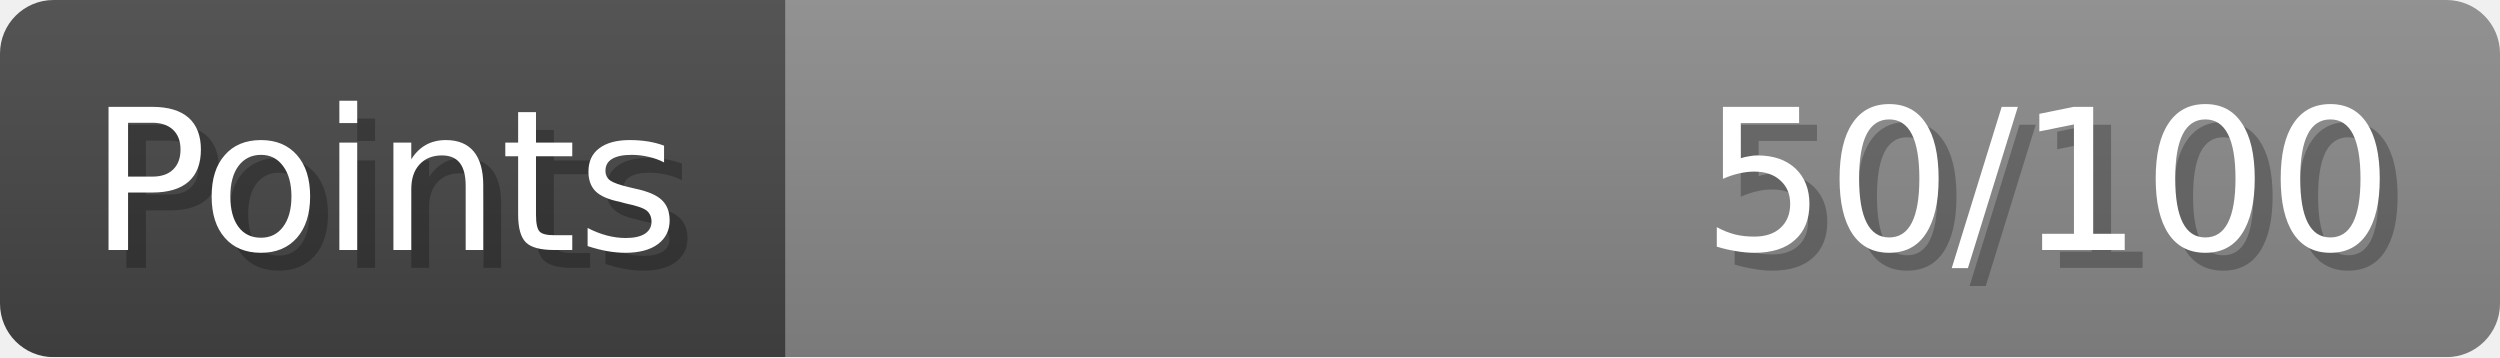
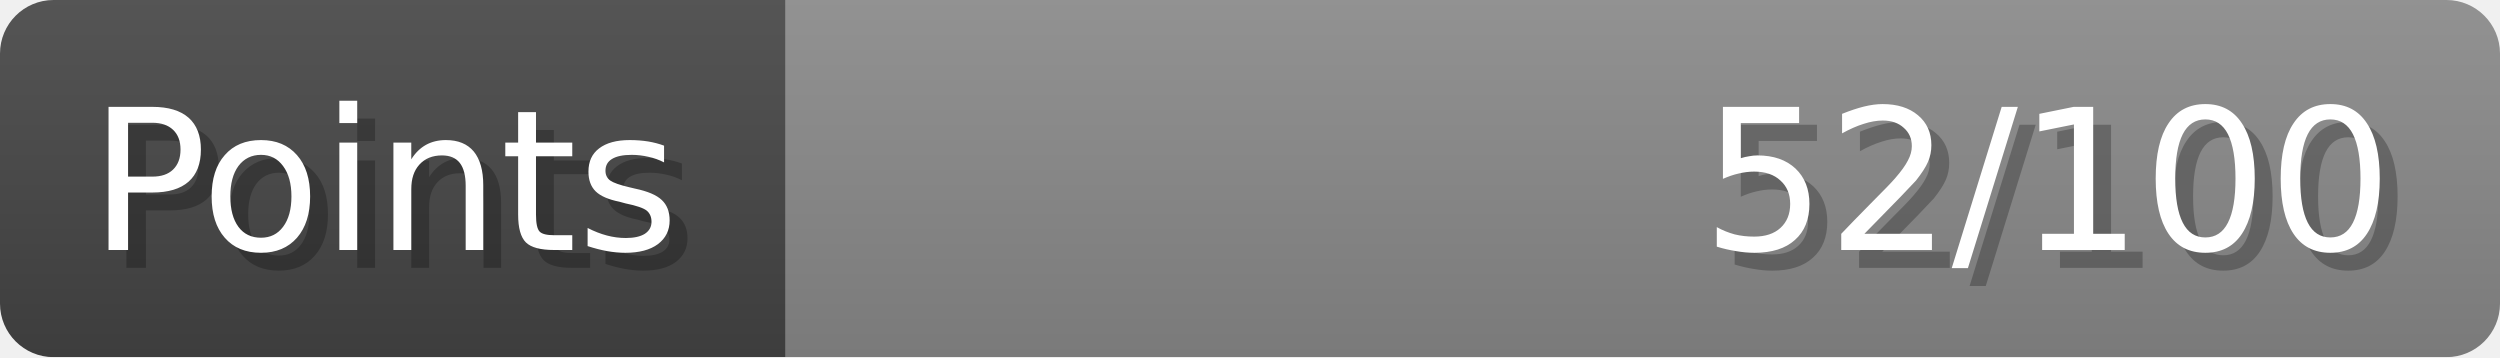
- <svg xmlns="http://www.w3.org/2000/svg" width="140px" height="20px" role="img" aria-label="Points: 50/100">
+ <svg xmlns="http://www.w3.org/2000/svg" width="140px" height="20px" role="img" aria-label="Points: 52/100">
  <linearGradient id="a" x2="0" y2="100%">
    <stop offset="0" stop-opacity=".1" stop-color="#EEE" />
    <stop offset="1" stop-opacity=".1" />
  </linearGradient>
  <mask id="m">
    <rect width="100%" height="100%" rx="3" fill="#FFF" />
  </mask>
  <g mask="url(#m)">
    <rect x="0" y="0" width="44" height="20" fill="#444" />
    <svg x="44" y="0" width="96" height="20">
      <rect width="100%" height="100%" fill="#888888" />
      <rect width="0%" height="100%" fill="#33CC11" transform="">
-         <animate attributeName="width" begin="0.5s" dur="600ms" from="0%" to="50%" repeatCount="1" fill="freeze" calcMode="spline" keyTimes="0; 1" keySplines="0.3, 0.61, 0.355, 1" />
+         <animate attributeName="width" begin="0.5s" dur="600ms" from="0%" to="52%" repeatCount="1" fill="freeze" calcMode="spline" keyTimes="0; 1" keySplines="0.3, 0.61, 0.355, 1" />
      </rect>
    </svg>
    <rect width="140" height="20" fill="url(#a)" />
  </g>
  <g aria-hidden="true" font-size="11" font-family="Verdana, DejaVu Sans, sans-serif" fill="#FFFFFF">
    <text x="6" y="15" fill="#000" opacity="0.25">Points</text>
    <text x="5" y="14">Points</text>
-     <text x="135" y="15" fill="#000" opacity="0.25" text-anchor="end">50/100</text>
-     <text x="134" y="14" text-anchor="end">50/100</text>
+     <text x="135" y="15" fill="#000" opacity="0.25" text-anchor="end">52/100</text>
+     <text x="134" y="14" text-anchor="end">52/100</text>
  </g>
</svg>
